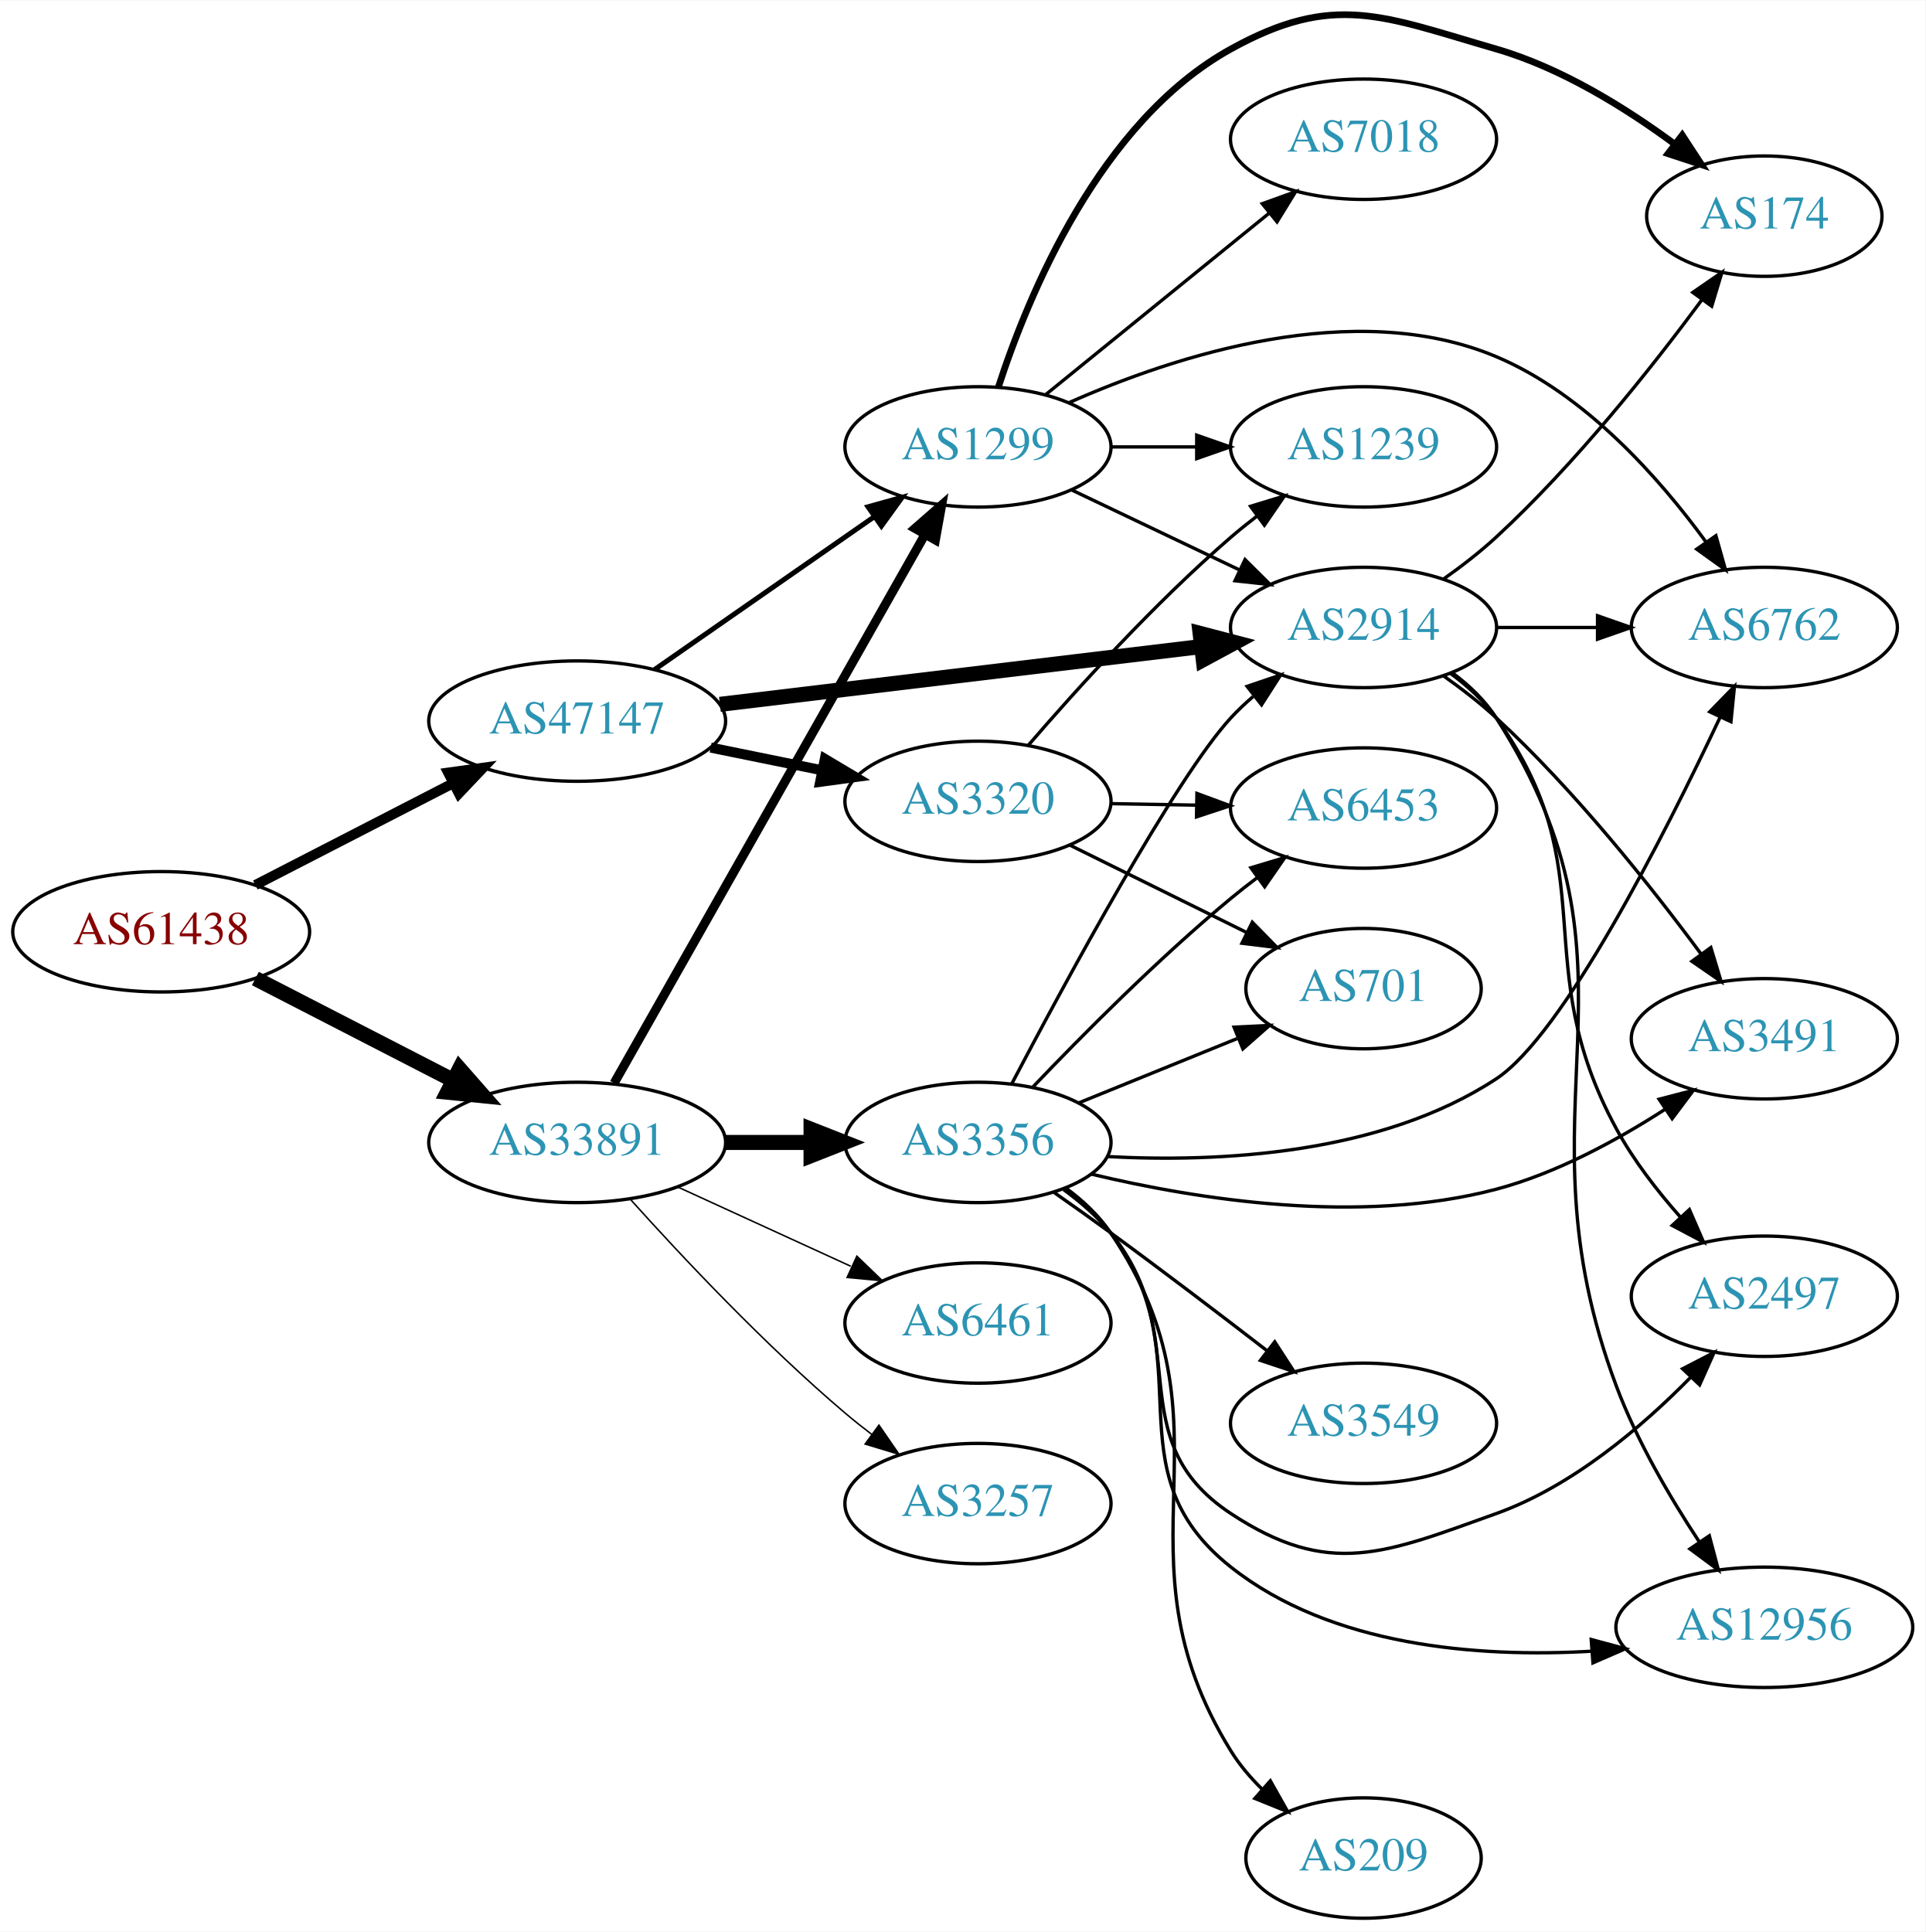
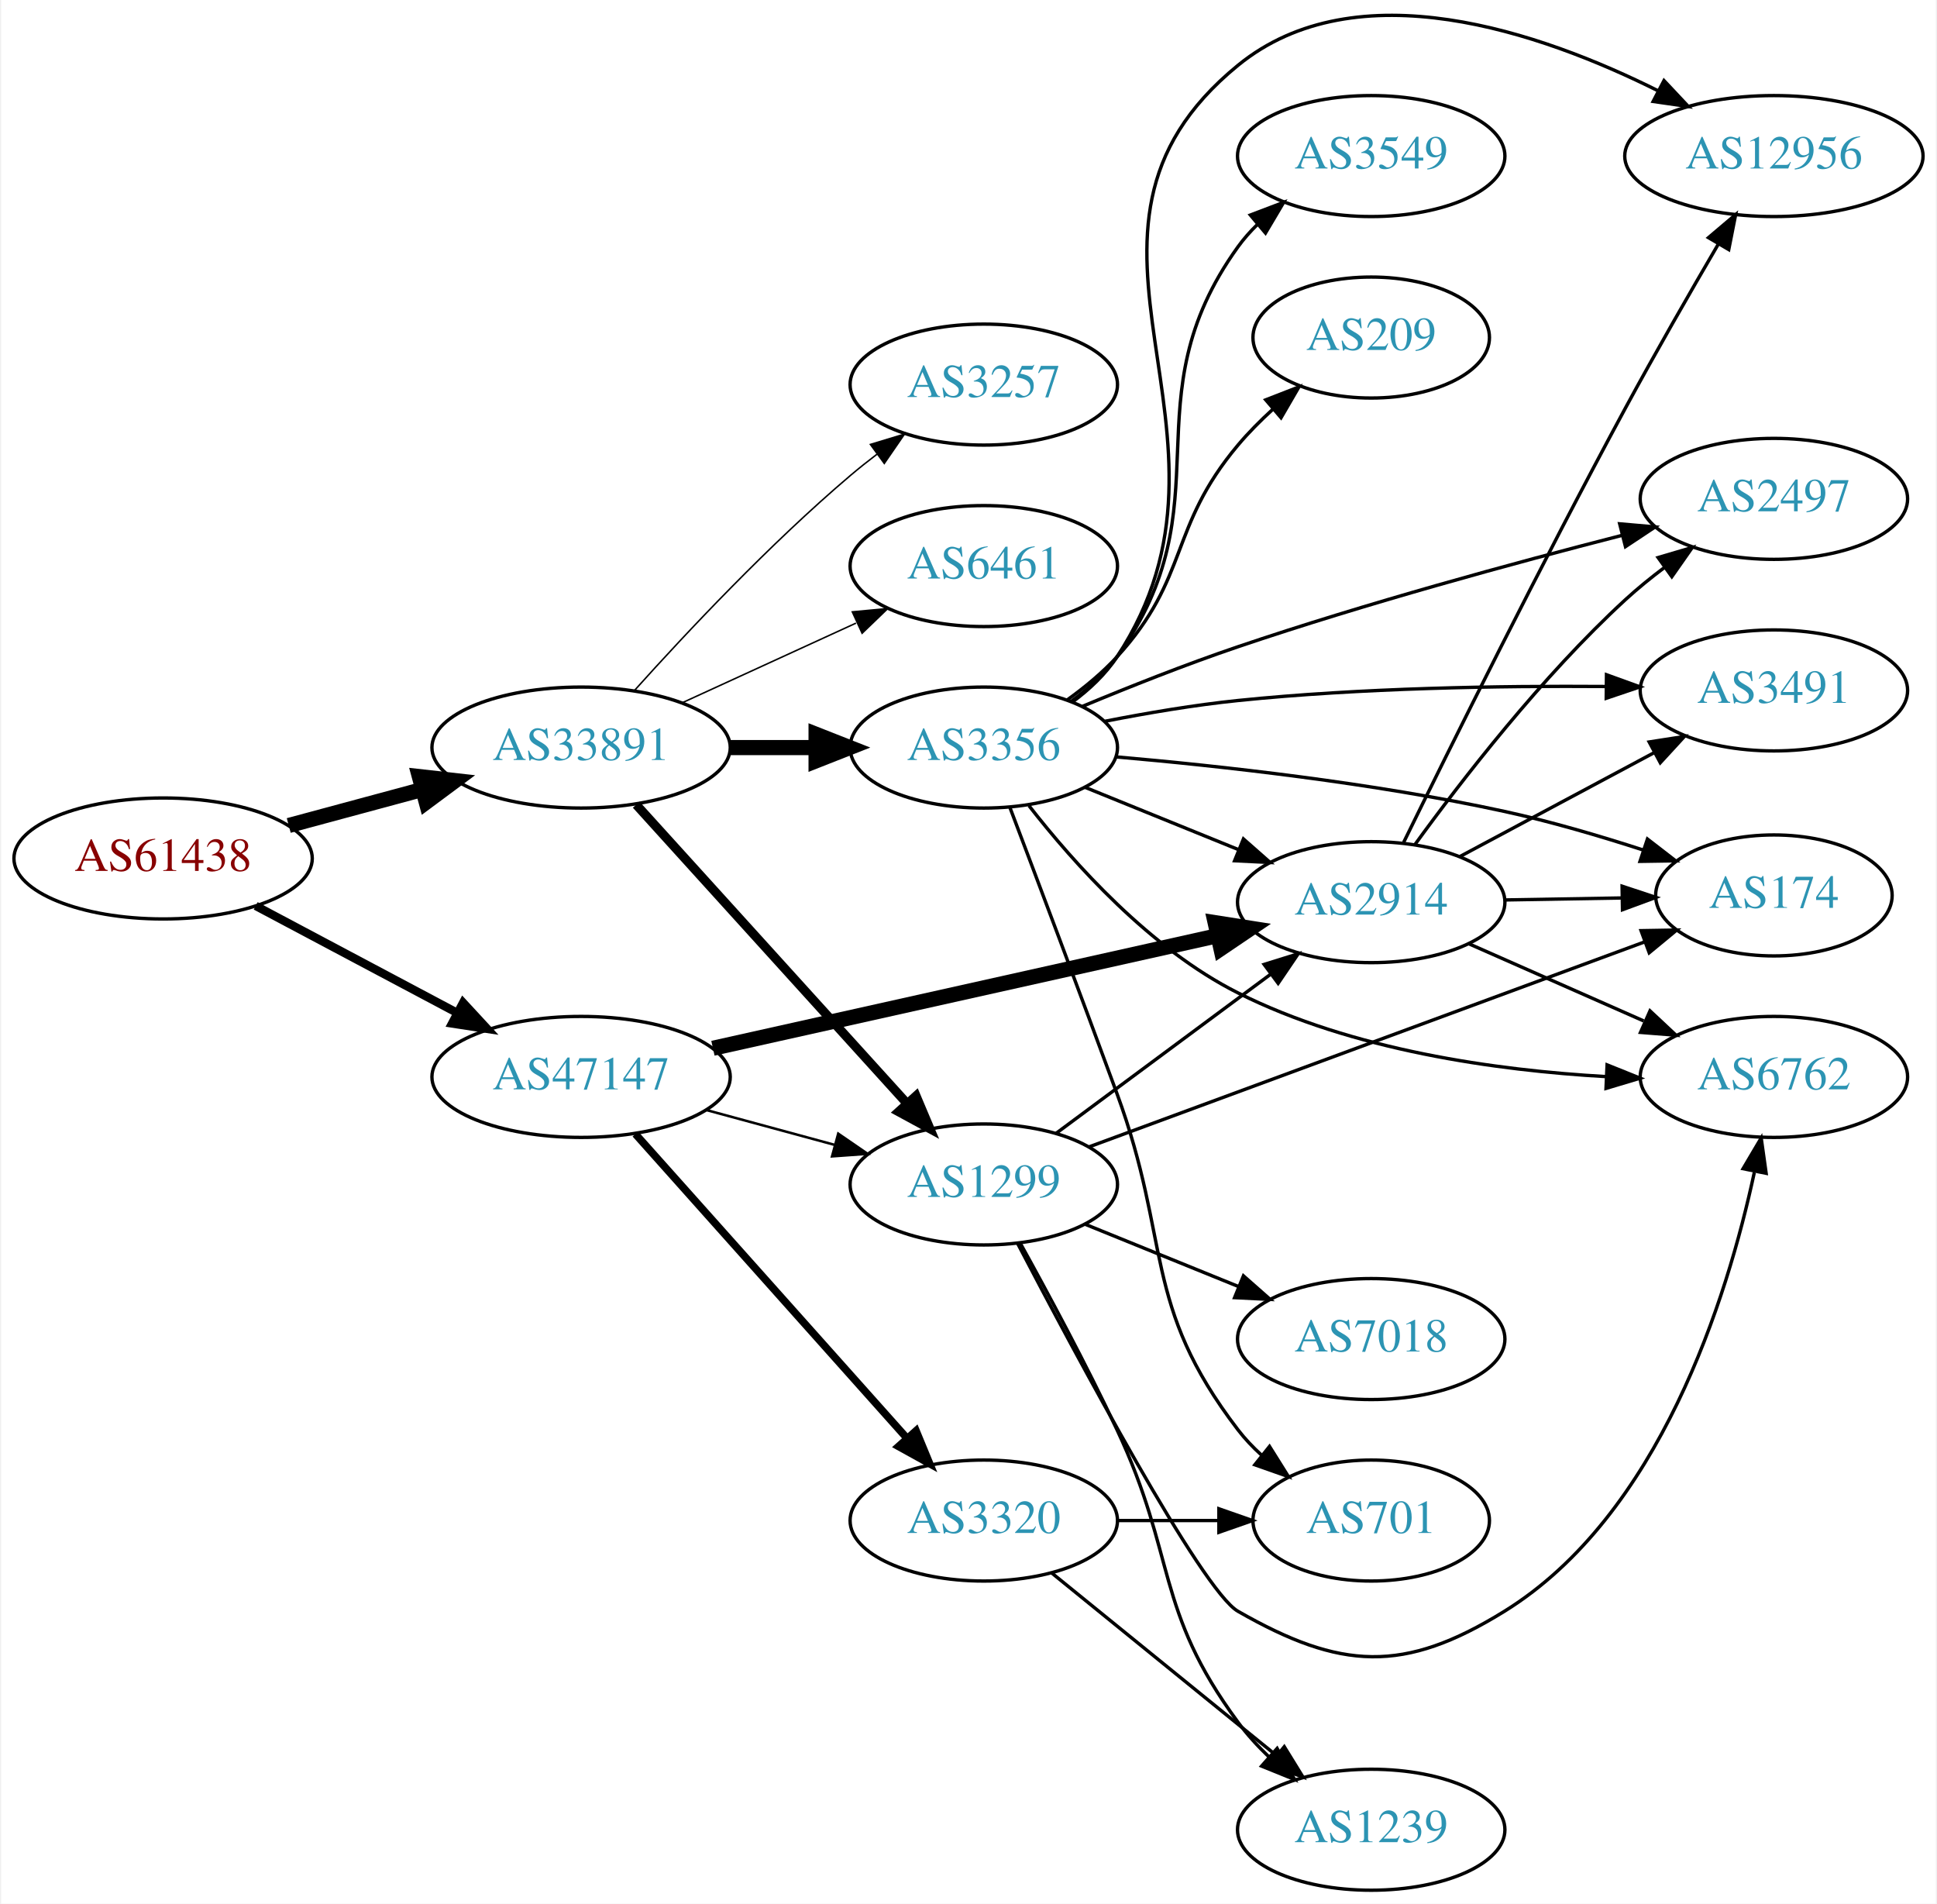
- <svg xmlns="http://www.w3.org/2000/svg" xmlns:xlink="http://www.w3.org/1999/xlink" width="576pt" height="578pt" viewBox="0.00 0.00 575.76 577.52">
-   <g id="graph0" class="graph" transform="scale(1 1) rotate(0) translate(4 573.523)">
-     <polygon fill="white" stroke="none" points="-4,4 -4,-573.523 571.762,-573.523 571.762,4 -4,4" />
+ <svg xmlns="http://www.w3.org/2000/svg" xmlns:xlink="http://www.w3.org/1999/xlink" width="576pt" height="566pt" viewBox="0.00 0.00 575.76 566.44">
+   <g id="graph0" class="graph" transform="scale(1 1) rotate(0) translate(4 562.436)">
+     <polygon fill="white" stroke="none" points="-4,4 -4,-562.436 571.762,-562.436 571.762,4 -4,4" />
    <g id="node1" class="node">
      <g id="a_node1">
        <a xlink:href="/asn/61438" xlink:title="AS61438 ~ ip-it consult GmbH [AT]">
-           <ellipse fill="#ffffff" stroke="black" cx="44.196" cy="-295" rx="44.393" ry="18" />
-           <text text-anchor="middle" x="44.196" y="-291.3" font-family="Times,serif" font-size="14.00" fill="#880000">AS61438</text>
+           <ellipse fill="#ffffff" stroke="black" cx="44.196" cy="-307" rx="44.393" ry="18" />
+           <text text-anchor="middle" x="44.196" y="-303.3" font-family="Times,serif" font-size="14.00" fill="#880000">AS61438</text>
        </a>
      </g>
    </g>
    <g id="node2" class="node">
      <g id="a_node2">
        <a xlink:href="/asn/33891" xlink:title="AS33891 ~ CORE-BACKBONE GMBH GLOBAL NETWORK [DE]">
-           <ellipse fill="#ffffff" stroke="black" cx="168.588" cy="-232" rx="44.393" ry="18" />
-           <text text-anchor="middle" x="168.588" y="-228.3" font-family="Times,serif" font-size="14.00" fill="#2c94b3">AS33891</text>
+           <ellipse fill="#ffffff" stroke="black" cx="168.588" cy="-340" rx="44.393" ry="18" />
+           <text text-anchor="middle" x="168.588" y="-336.3" font-family="Times,serif" font-size="14.00" fill="#2c94b3">AS33891</text>
        </a>
      </g>
    </g>
    <g id="edge1" class="edge">
-       <path fill="none" stroke="black" stroke-width="4.5" d="M72.359,-281.018C89.789,-272.046 112.62,-260.294 131.558,-250.546" />
-       <polygon fill="black" stroke="black" stroke-width="4.5" points="133.412,-254.02 140.501,-245.943 129.808,-247.018 133.412,-254.02" />
+       <path fill="none" stroke="black" stroke-width="4.5" d="M81.586,-316.812C94.052,-320.173 108.171,-323.98 121.312,-327.523" />
+       <polygon fill="black" stroke="black" stroke-width="4.5" points="120.447,-331.367 131.127,-330.169 122.497,-323.764 120.447,-331.367" />
    </g>
    <g id="node3" class="node">
      <g id="a_node3">
        <a xlink:href="/asn/47147" xlink:title="AS47147 ~ ANEXIA Internetdienstleistungs GmbH [AT]">
-           <ellipse fill="#ffffff" stroke="black" cx="168.588" cy="-358" rx="44.393" ry="18" />
-           <text text-anchor="middle" x="168.588" y="-354.3" font-family="Times,serif" font-size="14.00" fill="#2c94b3">AS47147</text>
+           <ellipse fill="#ffffff" stroke="black" cx="168.588" cy="-242" rx="44.393" ry="18" />
+           <text text-anchor="middle" x="168.588" y="-238.3" font-family="Times,serif" font-size="14.00" fill="#2c94b3">AS47147</text>
        </a>
      </g>
    </g>
    <g id="edge2" class="edge">
-       <path fill="none" stroke="black" stroke-width="3" d="M72.359,-308.982C89.789,-317.954 112.62,-329.706 131.558,-339.454" />
-       <polygon fill="black" stroke="black" stroke-width="3" points="130.008,-342.593 140.501,-344.057 133.212,-336.369 130.008,-342.593" />
+       <path fill="none" stroke="black" stroke-width="2.5" d="M71.753,-292.896C89.275,-283.591 112.445,-271.285 131.614,-261.105" />
+       <polygon fill="black" stroke="black" stroke-width="2.5" points="133.47,-264.083 140.66,-256.301 130.187,-257.9 133.47,-264.083" />
    </g>
    <g id="node4" class="node">
      <g id="a_node4">
-         <a xlink:href="/asn/1299" xlink:title="AS1299 ~ Telia Carrier [EU]">
-           <ellipse fill="#ffffff" stroke="black" cx="288.431" cy="-440" rx="39.794" ry="18" />
-           <text text-anchor="middle" x="288.431" y="-436.3" font-family="Times,serif" font-size="14.00" fill="#2c94b3">AS1299</text>
+         <a xlink:href="/asn/3257" xlink:title="AS3257 ~ GTT [DE]">
+           <ellipse fill="#ffffff" stroke="black" cx="288.431" cy="-448" rx="39.794" ry="18" />
+           <text text-anchor="middle" x="288.431" y="-444.3" font-family="Times,serif" font-size="14.00" fill="#2c94b3">AS3257</text>
        </a>
      </g>
    </g>
    <g id="edge3" class="edge">
-       <path fill="none" stroke="black" stroke-width="2.7" d="M179.635,-249.734C200.429,-286.436 248.269,-370.877 272.615,-413.85" />
-       <polygon fill="black" stroke="black" stroke-width="2.7" points="269.601,-415.629 277.575,-422.604 275.691,-412.178 269.601,-415.629" />
+       <path fill="none" stroke="black" stroke-width="0.45" d="M184.521,-357.044C199.847,-374.097 224.782,-400.65 248.784,-421 251.281,-423.117 253.942,-425.232 256.653,-427.293" />
+       <polygon fill="black" stroke="black" stroke-width="0.45" points="254.69,-430.194 264.83,-433.266 258.819,-424.541 254.69,-430.194" />
    </g>
    <g id="node5" class="node">
      <g id="a_node5">
        <a xlink:href="/asn/3356" xlink:title="AS3356 ~ Level 3 Parent, LLC [US]">
-           <ellipse fill="#ffffff" stroke="black" cx="288.431" cy="-232" rx="39.794" ry="18" />
-           <text text-anchor="middle" x="288.431" y="-228.3" font-family="Times,serif" font-size="14.00" fill="#2c94b3">AS3356</text>
+           <ellipse fill="#ffffff" stroke="black" cx="288.431" cy="-340" rx="39.794" ry="18" />
+           <text text-anchor="middle" x="288.431" y="-336.3" font-family="Times,serif" font-size="14.00" fill="#2c94b3">AS3356</text>
        </a>
      </g>
    </g>
    <g id="edge4" class="edge">
-       <path fill="none" stroke="black" stroke-width="4.5" d="M212.799,-232C221.112,-232 229.875,-232 238.357,-232" />
-       <polygon fill="black" stroke="black" stroke-width="4.5" points="238.516,-235.938 248.516,-232 238.516,-228.063 238.516,-235.938" />
+       <path fill="none" stroke="black" stroke-width="4.5" d="M212.799,-340C221.112,-340 229.875,-340 238.357,-340" />
+       <polygon fill="black" stroke="black" stroke-width="4.5" points="238.516,-343.938 248.516,-340 238.516,-336.063 238.516,-343.938" />
    </g>
    <g id="node6" class="node">
      <g id="a_node6">
-         <a xlink:href="/asn/3257" xlink:title="AS3257 ~ GTT [DE]">
-           <ellipse fill="#ffffff" stroke="black" cx="288.431" cy="-124" rx="39.794" ry="18" />
-           <text text-anchor="middle" x="288.431" y="-120.3" font-family="Times,serif" font-size="14.00" fill="#2c94b3">AS3257</text>
+         <a xlink:href="/asn/1299" xlink:title="AS1299 ~ Telia Carrier [EU]">
+           <ellipse fill="#ffffff" stroke="black" cx="288.431" cy="-210" rx="39.794" ry="18" />
+           <text text-anchor="middle" x="288.431" y="-206.3" font-family="Times,serif" font-size="14.00" fill="#2c94b3">AS1299</text>
        </a>
      </g>
    </g>
    <g id="edge5" class="edge">
-       <path fill="none" stroke="black" stroke-width="0.45" d="M184.521,-214.956C199.847,-197.903 224.782,-171.35 248.784,-151 251.281,-148.883 253.942,-146.768 256.653,-144.707" />
-       <polygon fill="black" stroke="black" stroke-width="0.45" points="258.819,-147.459 264.83,-138.734 254.69,-141.806 258.819,-147.459" />
+       <path fill="none" stroke="black" stroke-width="2.7" d="M184.994,-323.005C205.574,-300.301 242.157,-259.944 265.58,-234.105" />
+       <polygon fill="black" stroke="black" stroke-width="2.7" points="268.271,-236.348 272.394,-226.588 263.084,-231.647 268.271,-236.348" />
    </g>
    <g id="node7" class="node">
      <g id="a_node7">
        <a xlink:href="/asn/6461" xlink:title="AS6461 ~ Zayo Bandwidth [US]">
-           <ellipse fill="#ffffff" stroke="black" cx="288.431" cy="-178" rx="39.794" ry="18" />
-           <text text-anchor="middle" x="288.431" y="-174.3" font-family="Times,serif" font-size="14.00" fill="#2c94b3">AS6461</text>
+           <ellipse fill="#ffffff" stroke="black" cx="288.431" cy="-394" rx="39.794" ry="18" />
+           <text text-anchor="middle" x="288.431" y="-390.3" font-family="Times,serif" font-size="14.00" fill="#2c94b3">AS6461</text>
        </a>
      </g>
    </g>
    <g id="edge6" class="edge">
-       <path fill="none" stroke="black" stroke-width="0.45" d="M198.718,-218.652C214.329,-211.498 233.727,-202.609 250.399,-194.97" />
-       <polygon fill="black" stroke="black" stroke-width="0.45" points="252.218,-197.986 259.851,-190.638 249.302,-191.622 252.218,-197.986" />
-     </g>
-     <g id="edge22" class="edge">
-       <path fill="none" stroke="black" stroke-width="1.5" d="M191.754,-373.424C210.305,-386.333 236.951,-404.874 257.413,-419.113" />
-       <polygon fill="black" stroke="black" stroke-width="1.5" points="255.556,-422.084 265.763,-424.923 259.554,-416.338 255.556,-422.084" />
+       <path fill="none" stroke="black" stroke-width="0.45" d="M198.718,-353.348C214.329,-360.502 233.727,-369.391 250.399,-377.03" />
+       <polygon fill="black" stroke="black" stroke-width="0.45" points="249.302,-380.378 259.851,-381.362 252.218,-374.014 249.302,-380.378" />
+     </g>
+     <g id="edge23" class="edge">
+       <path fill="none" stroke="black" stroke-width="0.75" d="M205.906,-232.138C217.966,-228.863 231.515,-225.184 244.053,-221.779" />
+       <polygon fill="black" stroke="black" stroke-width="0.75" points="245.11,-225.119 253.843,-219.121 243.275,-218.364 245.11,-225.119" />
    </g>
    <g id="node12" class="node">
      <g id="a_node12">
        <a xlink:href="/asn/2914" xlink:title="AS2914 ~ NTT America, Inc. [US]">
-           <ellipse fill="#ffffff" stroke="black" cx="403.724" cy="-386" rx="39.794" ry="18" />
-           <text text-anchor="middle" x="403.724" y="-382.3" font-family="Times,serif" font-size="14.00" fill="#2c94b3">AS2914</text>
-         </a>
-       </g>
-     </g>
-     <g id="edge23" class="edge">
-       <path fill="none" stroke="black" stroke-width="4.5" d="M211.268,-363.006C251.681,-367.859 312.919,-375.214 355.204,-380.293" />
-       <polygon fill="black" stroke="black" stroke-width="4.5" points="354.856,-384.217 365.254,-381.5 355.795,-376.398 354.856,-384.217" />
-     </g>
-     <g id="node20" class="node">
-       <g id="a_node20">
+           <ellipse fill="#ffffff" stroke="black" cx="403.724" cy="-294" rx="39.794" ry="18" />
+           <text text-anchor="middle" x="403.724" y="-290.3" font-family="Times,serif" font-size="14.00" fill="#2c94b3">AS2914</text>
+         </a>
+       </g>
+     </g>
+     <g id="edge21" class="edge">
+       <path fill="none" stroke="black" stroke-width="4.5" d="M207.825,-250.529C248.964,-259.705 314.331,-274.284 357.869,-283.995" />
+       <polygon fill="black" stroke="black" stroke-width="4.5" points="357.278,-287.898 367.896,-286.232 358.993,-280.212 357.278,-287.898" />
+     </g>
+     <g id="node19" class="node">
+       <g id="a_node19">
        <a xlink:href="/asn/3320" xlink:title="AS3320 ~ DTAG [DE]">
-           <ellipse fill="#ffffff" stroke="black" cx="288.431" cy="-334" rx="39.794" ry="18" />
-           <text text-anchor="middle" x="288.431" y="-330.3" font-family="Times,serif" font-size="14.00" fill="#2c94b3">AS3320</text>
-         </a>
-       </g>
-     </g>
-     <g id="edge21" class="edge">
-       <path fill="none" stroke="black" stroke-width="3" d="M208.501,-350.075C219.177,-347.901 230.848,-345.524 241.862,-343.281" />
-       <polygon fill="black" stroke="black" stroke-width="3" points="242.644,-346.693 251.744,-341.268 241.247,-339.834 242.644,-346.693" />
+           <ellipse fill="#ffffff" stroke="black" cx="288.431" cy="-110" rx="39.794" ry="18" />
+           <text text-anchor="middle" x="288.431" y="-106.3" font-family="Times,serif" font-size="14.00" fill="#2c94b3">AS3320</text>
+         </a>
+       </g>
+     </g>
+     <g id="edge22" class="edge">
+       <path fill="none" stroke="black" stroke-width="2.25" d="M184.753,-225.014C205.259,-202.044 241.964,-160.93 265.482,-134.586" />
+       <polygon fill="black" stroke="black" stroke-width="2.25" points="268.276,-136.712 272.324,-126.921 263.054,-132.05 268.276,-136.712" />
    </g>
    <g id="node8" class="node">
      <g id="a_node8">
-         <a xlink:href="/asn/174" xlink:title="AS174 ~ Cogent Communications [US]">
-           <ellipse fill="#ffffff" stroke="black" cx="523.566" cy="-509" rx="35.194" ry="18" />
-           <text text-anchor="middle" x="523.566" y="-505.3" font-family="Times,serif" font-size="14.00" fill="#2c94b3">AS174</text>
+         <a xlink:href="/asn/209" xlink:title="AS209 ~ CenturyLink Communications, LLC [US]">
+           <ellipse fill="#ffffff" stroke="black" cx="403.724" cy="-462" rx="35.194" ry="18" />
+           <text text-anchor="middle" x="403.724" y="-458.3" font-family="Times,serif" font-size="14.00" fill="#2c94b3">AS209</text>
        </a>
      </g>
    </g>
    <g id="edge7" class="edge">
-       <path fill="none" stroke="black" stroke-width="2" d="M294.505,-457.79C303.427,-485.306 324.811,-537.279 364.077,-559 394.915,-576.059 409.517,-568.792 443.37,-559 462.826,-553.372 482.097,-541.385 496.757,-530.558" />
-       <polygon fill="black" stroke="black" stroke-width="2" points="499.017,-533.236 504.823,-524.375 494.758,-527.681 499.017,-533.236" />
+       <path fill="none" stroke="black" d="M313.256,-354.171C318.503,-357.938 323.772,-362.286 328.077,-367 349.824,-390.813 343.322,-405.317 364.077,-430 367.206,-433.721 370.808,-437.341 374.527,-440.726" />
+       <polygon fill="black" stroke="black" points="372.34,-443.461 382.213,-447.304 376.892,-438.143 372.34,-443.461" />
    </g>
    <g id="node9" class="node">
      <g id="a_node9">
-         <a xlink:href="/asn/6762" xlink:title="AS6762 ~ TELECOM ITALIA SPARKLE S.p.A. [IT]">
-           <ellipse fill="#ffffff" stroke="black" cx="523.566" cy="-386" rx="39.794" ry="18" />
-           <text text-anchor="middle" x="523.566" y="-382.3" font-family="Times,serif" font-size="14.00" fill="#2c94b3">AS6762</text>
+         <a xlink:href="/asn/701" xlink:title="AS701 ~ UUNET [US]">
+           <ellipse fill="#ffffff" stroke="black" cx="403.724" cy="-110" rx="35.194" ry="18" />
+           <text text-anchor="middle" x="403.724" y="-106.3" font-family="Times,serif" font-size="14.00" fill="#2c94b3">AS701</text>
        </a>
      </g>
    </g>
    <g id="edge8" class="edge">
-       <path fill="none" stroke="black" d="M315.76,-453.275C347.238,-467.219 400.98,-484.839 443.37,-467 469.937,-455.82 492.041,-430.894 506.085,-411.625" />
-       <polygon fill="black" stroke="black" points="509.088,-413.438 511.958,-403.24 503.354,-409.423 509.088,-413.438" />
+       <path fill="none" stroke="black" d="M296.206,-322.164C303.98,-301.648 317.073,-266.937 328.077,-237 344.375,-192.664 335.367,-174.511 364.077,-137 366.117,-134.335 368.494,-131.831 371.049,-129.505" />
+       <polygon fill="black" stroke="black" points="373.463,-132.057 379.086,-123.078 369.09,-126.591 373.463,-132.057" />
    </g>
    <g id="node10" class="node">
      <g id="a_node10">
-         <a xlink:href="/asn/1239" xlink:title="AS1239 ~ Sprint [US]">
-           <ellipse fill="#ffffff" stroke="black" cx="403.724" cy="-440" rx="39.794" ry="18" />
-           <text text-anchor="middle" x="403.724" y="-436.3" font-family="Times,serif" font-size="14.00" fill="#2c94b3">AS1239</text>
+         <a xlink:href="/asn/2497" xlink:title="AS2497 ~ Internet Initiative Japan Inc. [JP]">
+           <ellipse fill="#ffffff" stroke="black" cx="523.566" cy="-414" rx="39.794" ry="18" />
+           <text text-anchor="middle" x="523.566" y="-410.3" font-family="Times,serif" font-size="14.00" fill="#2c94b3">AS2497</text>
        </a>
      </g>
    </g>
    <g id="edge9" class="edge">
-       <path fill="none" stroke="black" d="M328.103,-440C336.306,-440 345.07,-440 353.602,-440" />
-       <polygon fill="black" stroke="black" points="353.841,-443.5 363.841,-440 353.841,-436.5 353.841,-443.5" />
+       <path fill="none" stroke="black" d="M317.864,-352.294C331.677,-358.043 348.599,-364.759 364.077,-370 402.151,-382.891 446.274,-394.909 478.281,-403.116" />
+       <polygon fill="black" stroke="black" points="477.67,-406.572 488.224,-405.643 479.395,-399.788 477.67,-406.572" />
    </g>
    <g id="node11" class="node">
      <g id="a_node11">
-         <a xlink:href="/asn/7018" xlink:title="AS7018 ~ AT&amp;T Services, Inc. [US]">
-           <ellipse fill="#ffffff" stroke="black" cx="403.724" cy="-532" rx="39.794" ry="18" />
-           <text text-anchor="middle" x="403.724" y="-528.3" font-family="Times,serif" font-size="14.00" fill="#2c94b3">AS7018</text>
+         <a xlink:href="/asn/6762" xlink:title="AS6762 ~ TELECOM ITALIA SPARKLE S.p.A. [IT]">
+           <ellipse fill="#ffffff" stroke="black" cx="523.566" cy="-242" rx="39.794" ry="18" />
+           <text text-anchor="middle" x="523.566" y="-238.3" font-family="Times,serif" font-size="14.00" fill="#2c94b3">AS6762</text>
        </a>
      </g>
    </g>
    <g id="edge10" class="edge">
-       <path fill="none" stroke="black" d="M308.649,-455.607C327.041,-470.542 354.961,-493.214 375.611,-509.983" />
-       <polygon fill="black" stroke="black" points="373.442,-512.73 383.411,-516.317 377.854,-507.296 373.442,-512.73" />
+       <path fill="none" stroke="black" d="M301.866,-322.713C315.196,-305.593 337.997,-280.096 364.077,-267 398.108,-249.912 440.989,-243.945 473.563,-242.095" />
+       <polygon fill="black" stroke="black" points="473.923,-245.582 483.753,-241.63 473.603,-238.589 473.923,-245.582" />
    </g>
    <g id="edge11" class="edge">
-       <path fill="none" stroke="black" d="M316.567,-427.066C331.561,-419.919 350.382,-410.948 366.605,-403.215" />
-       <polygon fill="black" stroke="black" points="368.288,-406.291 375.809,-398.829 365.276,-399.972 368.288,-406.291" />
-     </g>
-     <g id="edge19" class="edge">
-       <path fill="none" stroke="black" d="M327.092,-227.779C360.365,-225.987 408.83,-228.294 443.37,-251 463.451,-264.2 493.588,-323.602 510.3,-359.063" />
-       <polygon fill="black" stroke="black" points="507.241,-360.786 514.638,-368.371 513.586,-357.829 507.241,-360.786" />
-     </g>
-     <g id="edge13" class="edge">
-       <path fill="none" stroke="black" d="M298.468,-249.414C314.454,-279.844 347.584,-341.159 364.077,-359 366.109,-361.197 368.348,-363.318 370.695,-365.339" />
-       <polygon fill="black" stroke="black" points="368.908,-368.384 378.94,-371.791 373.222,-362.872 368.908,-368.384" />
+       <path fill="none" stroke="black" d="M318.607,-328.154C332.482,-322.52 349.259,-315.708 364.169,-309.654" />
+       <polygon fill="black" stroke="black" points="365.698,-312.811 373.647,-305.806 363.065,-306.325 365.698,-312.811" />
    </g>
    <g id="node13" class="node">
      <g id="a_node13">
-         <a xlink:href="/asn/3549" xlink:title="AS3549 ~ Level 3 Parent, LLC [US]">
-           <ellipse fill="#ffffff" stroke="black" cx="403.724" cy="-148" rx="39.794" ry="18" />
-           <text text-anchor="middle" x="403.724" y="-144.3" font-family="Times,serif" font-size="14.00" fill="#2c94b3">AS3549</text>
+         <a xlink:href="/asn/3491" xlink:title="AS3491 ~ PCCW Global, Inc. [US]">
+           <ellipse fill="#ffffff" stroke="black" cx="523.566" cy="-357" rx="39.794" ry="18" />
+           <text text-anchor="middle" x="523.566" y="-353.3" font-family="Times,serif" font-size="14.00" fill="#2c94b3">AS3491</text>
        </a>
      </g>
    </g>
    <g id="edge12" class="edge">
-       <path fill="none" stroke="black" d="M311.211,-217.023C316.745,-213.152 322.658,-208.959 328.077,-205 343.669,-193.609 360.809,-180.559 374.728,-169.823" />
-       <polygon fill="black" stroke="black" points="377.169,-172.36 382.936,-163.473 372.885,-166.824 377.169,-172.36" />
+       <path fill="none" stroke="black" d="M324.569,-347.836C336.986,-350.273 351.092,-352.669 364.077,-354 400.603,-357.745 442.104,-358.401 473.474,-358.171" />
+       <polygon fill="black" stroke="black" points="473.741,-361.668 483.703,-358.062 473.666,-354.669 473.741,-361.668" />
    </g>
    <g id="node14" class="node">
      <g id="a_node14">
-         <a xlink:href="/asn/2497" xlink:title="AS2497 ~ Internet Initiative Japan Inc. [JP]">
-           <ellipse fill="#ffffff" stroke="black" cx="523.566" cy="-186" rx="39.794" ry="18" />
-           <text text-anchor="middle" x="523.566" y="-182.3" font-family="Times,serif" font-size="14.00" fill="#2c94b3">AS2497</text>
-         </a>
-       </g>
-     </g>
-     <g id="edge14" class="edge">
-       <path fill="none" stroke="black" d="M314.059,-217.883C319.151,-214.165 324.152,-209.825 328.077,-205 353.71,-173.492 330.168,-143.36 364.077,-121 393.498,-101.6 410.189,-109.127 443.37,-121 466.046,-129.114 486.889,-146.828 501.495,-161.717" />
-       <polygon fill="black" stroke="black" points="499.131,-164.311 508.541,-169.18 504.221,-159.506 499.131,-164.311" />
+         <a xlink:href="/asn/174" xlink:title="AS174 ~ Cogent Communications [US]">
+           <ellipse fill="#ffffff" stroke="black" cx="523.566" cy="-296" rx="35.194" ry="18" />
+           <text text-anchor="middle" x="523.566" y="-292.3" font-family="Times,serif" font-size="14.00" fill="#2c94b3">AS174</text>
+         </a>
+       </g>
+     </g>
+     <g id="edge13" class="edge">
+       <path fill="none" stroke="black" d="M327.715,-337.234C359.062,-334.501 404.428,-329.475 443.37,-321 457.067,-318.019 471.782,-313.697 484.767,-309.482" />
+       <polygon fill="black" stroke="black" points="485.931,-312.783 494.314,-306.304 483.72,-306.142 485.931,-312.783" />
    </g>
    <g id="node15" class="node">
      <g id="a_node15">
-         <a xlink:href="/asn/12956" xlink:title="AS12956 ~ TELXIUS [ES]">
-           <ellipse fill="#ffffff" stroke="black" cx="523.566" cy="-87" rx="44.393" ry="18" />
-           <text text-anchor="middle" x="523.566" y="-83.3" font-family="Times,serif" font-size="14.00" fill="#2c94b3">AS12956</text>
-         </a>
-       </g>
-     </g>
-     <g id="edge15" class="edge">
-       <path fill="none" stroke="black" d="M314.274,-218.052C319.355,-214.326 324.297,-209.94 328.077,-205 356.787,-167.489 327.028,-134.302 364.077,-105 394.095,-81.259 437.893,-77.905 471.844,-79.846" />
-       <polygon fill="black" stroke="black" points="471.807,-83.353 482.038,-80.601 472.324,-76.372 471.807,-83.353" />
+         <a xlink:href="/asn/3549" xlink:title="AS3549 ~ Level 3 Parent, LLC [US]">
+           <ellipse fill="#ffffff" stroke="black" cx="403.724" cy="-516" rx="39.794" ry="18" />
+           <text text-anchor="middle" x="403.724" y="-512.3" font-family="Times,serif" font-size="14.00" fill="#2c94b3">AS3549</text>
+         </a>
+       </g>
+     </g>
+     <g id="edge14" class="edge">
+       <path fill="none" stroke="black" d="M314.491,-353.787C319.56,-357.521 324.443,-361.952 328.077,-367 361.107,-412.881 331.047,-443.119 364.077,-489 365.781,-491.366 367.759,-493.597 369.901,-495.684" />
+       <polygon fill="black" stroke="black" points="367.758,-498.454 377.663,-502.213 372.264,-493.098 367.758,-498.454" />
    </g>
    <g id="node16" class="node">
      <g id="a_node16">
-         <a xlink:href="/asn/6453" xlink:title="AS6453 ~ TATA COMMUNICATIONS (AMERICA) INC [US]">
-           <ellipse fill="#ffffff" stroke="black" cx="403.724" cy="-332" rx="39.794" ry="18" />
-           <text text-anchor="middle" x="403.724" y="-328.3" font-family="Times,serif" font-size="14.00" fill="#2c94b3">AS6453</text>
-         </a>
-       </g>
+         <a xlink:href="/asn/12956" xlink:title="AS12956 ~ TELXIUS [ES]">
+           <ellipse fill="#ffffff" stroke="black" cx="523.566" cy="-516" rx="44.393" ry="18" />
+           <text text-anchor="middle" x="523.566" y="-512.3" font-family="Times,serif" font-size="14.00" fill="#2c94b3">AS12956</text>
+         </a>
+       </g>
+     </g>
+     <g id="edge15" class="edge">
+       <path fill="none" stroke="black" d="M314.815,-353.564C319.867,-357.31 324.661,-361.802 328.077,-367 371.924,-433.725 302.222,-492.516 364.077,-543 399.411,-571.838 454.207,-552.863 489.226,-535.362" />
+       <polygon fill="black" stroke="black" points="490.855,-538.46 498.112,-530.741 487.625,-532.25 490.855,-538.46" />
    </g>
    <g id="edge16" class="edge">
-       <path fill="none" stroke="black" d="M304.736,-248.455C319.349,-263.796 342.305,-286.956 364.077,-305 366.598,-307.089 369.275,-309.184 371.997,-311.233" />
-       <polygon fill="black" stroke="black" points="370.042,-314.139 380.189,-317.187 374.157,-308.477 370.042,-314.139" />
+       <path fill="none" stroke="black" d="M298.551,-192.345C315.994,-158.917 353.311,-89.16 364.077,-83 394.665,-65.498 413.406,-64.45 443.37,-83 489.549,-111.589 509.672,-176.093 517.734,-213.566" />
+       <polygon fill="black" stroke="black" points="514.39,-214.693 519.782,-223.813 521.254,-213.321 514.39,-214.693" />
+     </g>
+     <g id="edge18" class="edge">
+       <path fill="none" stroke="black" d="M309.947,-225.212C327.802,-238.45 353.875,-257.781 373.837,-272.583" />
+       <polygon fill="black" stroke="black" points="371.86,-275.473 381.977,-278.618 376.029,-269.85 371.86,-275.473" />
+     </g>
+     <g id="edge20" class="edge">
+       <path fill="none" stroke="black" d="M319.909,-221.243C362.34,-236.895 439.155,-265.231 485.051,-282.161" />
+       <polygon fill="black" stroke="black" points="484.036,-285.517 494.629,-285.694 486.459,-278.95 484.036,-285.517" />
    </g>
    <g id="node17" class="node">
      <g id="a_node17">
-         <a xlink:href="/asn/209" xlink:title="AS209 ~ CenturyLink Communications, LLC [US]">
-           <ellipse fill="#ffffff" stroke="black" cx="403.724" cy="-18" rx="35.194" ry="18" />
-           <text text-anchor="middle" x="403.724" y="-14.3" font-family="Times,serif" font-size="14.00" fill="#2c94b3">AS209</text>
+         <a xlink:href="/asn/7018" xlink:title="AS7018 ~ AT&amp;T Services, Inc. [US]">
+           <ellipse fill="#ffffff" stroke="black" cx="403.724" cy="-164" rx="39.794" ry="18" />
+           <text text-anchor="middle" x="403.724" y="-160.3" font-family="Times,serif" font-size="14.00" fill="#2c94b3">AS7018</text>
        </a>
      </g>
    </g>
    <g id="edge17" class="edge">
-       <path fill="none" stroke="black" d="M314.713,-218.368C319.771,-214.626 324.593,-210.153 328.077,-205 367.694,-146.415 326.888,-110.155 364.077,-50 366.634,-45.865 369.913,-42.011 373.477,-38.514" />
-       <polygon fill="black" stroke="black" points="375.852,-41.087 381.055,-31.858 371.232,-35.827 375.852,-41.087" />
+       <path fill="none" stroke="black" d="M318.607,-198.154C332.482,-192.52 349.259,-185.708 364.169,-179.654" />
+       <polygon fill="black" stroke="black" points="365.698,-182.811 373.647,-175.806 363.065,-176.325 365.698,-182.811" />
    </g>
    <g id="node18" class="node">
      <g id="a_node18">
-         <a xlink:href="/asn/701" xlink:title="AS701 ~ UUNET [US]">
-           <ellipse fill="#ffffff" stroke="black" cx="403.724" cy="-278" rx="35.194" ry="18" />
-           <text text-anchor="middle" x="403.724" y="-274.3" font-family="Times,serif" font-size="14.00" fill="#2c94b3">AS701</text>
-         </a>
-       </g>
-     </g>
-     <g id="edge18" class="edge">
-       <path fill="none" stroke="black" d="M318.607,-243.846C333.02,-249.698 350.564,-256.822 365.893,-263.046" />
-       <polygon fill="black" stroke="black" points="365.01,-266.465 375.592,-266.984 367.643,-259.979 365.01,-266.465" />
-     </g>
-     <g id="node19" class="node">
-       <g id="a_node19">
-         <a xlink:href="/asn/3491" xlink:title="AS3491 ~ PCCW Global, Inc. [US]">
-           <ellipse fill="#ffffff" stroke="black" cx="523.566" cy="-263" rx="39.794" ry="18" />
-           <text text-anchor="middle" x="523.566" y="-259.3" font-family="Times,serif" font-size="14.00" fill="#2c94b3">AS3491</text>
-         </a>
-       </g>
-     </g>
-     <g id="edge20" class="edge">
-       <path fill="none" stroke="black" d="M322.415,-222.509C353.966,-214.94 402.636,-207.235 443.37,-218 461.349,-222.751 479.521,-232.633 493.916,-241.929" />
-       <polygon fill="black" stroke="black" points="492.1,-244.925 502.355,-247.59 496,-239.112 492.1,-244.925" />
+         <a xlink:href="/asn/1239" xlink:title="AS1239 ~ Sprint [US]">
+           <ellipse fill="#ffffff" stroke="black" cx="403.724" cy="-18" rx="39.794" ry="18" />
+           <text text-anchor="middle" x="403.724" y="-14.3" font-family="Times,serif" font-size="14.00" fill="#2c94b3">AS1239</text>
+         </a>
+       </g>
+     </g>
+     <g id="edge19" class="edge">
+       <path fill="none" stroke="black" d="M299.276,-192.535C307.384,-177.892 318.984,-156.335 328.077,-137 345.887,-99.133 339.229,-83.67 364.077,-50 366.769,-46.353 369.962,-42.867 373.343,-39.626" />
+       <polygon fill="black" stroke="black" points="375.726,-42.192 380.921,-32.959 371.101,-36.937 375.726,-42.192" />
+     </g>
+     <g id="edge26" class="edge">
+       <path fill="none" stroke="black" d="M416.711,-311.1C430.53,-330.134 454.547,-361.211 479.37,-384 482.964,-387.3 486.94,-390.529 490.982,-393.573" />
+       <polygon fill="black" stroke="black" points="489.105,-396.535 499.269,-399.527 493.189,-390.85 489.105,-396.535" />
+     </g>
+     <g id="edge24" class="edge">
+       <path fill="none" stroke="black" d="M432.651,-281.677C448.24,-274.798 467.876,-266.133 484.818,-258.657" />
+       <polygon fill="black" stroke="black" points="486.695,-261.654 494.431,-254.415 483.869,-255.25 486.695,-261.654" />
+     </g>
+     <g id="edge25" class="edge">
+       <path fill="none" stroke="black" d="M430.004,-307.515C446.897,-316.547 469.34,-328.544 487.895,-338.464" />
+       <polygon fill="black" stroke="black" points="486.452,-341.662 496.921,-343.29 489.753,-335.489 486.452,-341.662" />
+     </g>
+     <g id="edge28" class="edge">
+       <path fill="none" stroke="black" d="M443.636,-294.66C454.723,-294.849 466.883,-295.055 478.265,-295.248" />
+       <polygon fill="black" stroke="black" points="478.389,-298.751 488.447,-295.421 478.508,-291.752 478.389,-298.751" />
    </g>
    <g id="edge27" class="edge">
-       <path fill="none" stroke="black" d="M427.585,-400.44C432.981,-404.257 438.559,-408.559 443.37,-413 466.986,-434.799 489.896,-463.677 504.948,-484.048" />
-       <polygon fill="black" stroke="black" points="502.178,-486.191 510.896,-492.212 507.836,-482.069 502.178,-486.191" />
+       <path fill="none" stroke="black" d="M413.388,-311.806C427.004,-339.613 454.433,-394.938 479.37,-441 488.231,-457.368 498.63,-475.455 507.005,-489.766" />
+       <polygon fill="black" stroke="black" points="504.094,-491.721 512.179,-498.569 510.129,-488.174 504.094,-491.721" />
+     </g>
+     <g id="edge30" class="edge">
+       <path fill="none" stroke="black" d="M328.103,-110C337.808,-110 348.299,-110 358.262,-110" />
+       <polygon fill="black" stroke="black" points="358.398,-113.5 368.398,-110 358.398,-106.5 358.398,-113.5" />
    </g>
    <g id="edge29" class="edge">
-       <path fill="none" stroke="black" d="M443.636,-386C453.19,-386 463.539,-386 473.502,-386" />
-       <polygon fill="black" stroke="black" points="473.695,-389.5 483.695,-386 473.694,-382.5 473.695,-389.5" />
-     </g>
-     <g id="edge30" class="edge">
-       <path fill="none" stroke="black" d="M429.792,-372.219C434.861,-368.484 439.742,-364.052 443.37,-359 476.598,-312.736 452.131,-286.025 479.37,-236 484.472,-226.631 491.568,-217.47 498.535,-209.603" />
-       <polygon fill="black" stroke="black" points="501.157,-211.923 505.382,-202.207 496.02,-207.168 501.157,-211.923" />
-     </g>
-     <g id="edge31" class="edge">
-       <path fill="none" stroke="black" d="M430.199,-372.496C435.247,-368.746 440.016,-364.238 443.37,-359 492.073,-282.939 447.618,-243.552 479.37,-159 485.491,-142.701 495.303,-125.938 504.03,-112.692" />
-       <polygon fill="black" stroke="black" points="507.119,-114.373 509.839,-104.133 501.327,-110.442 507.119,-114.373" />
-     </g>
-     <g id="edge28" class="edge">
-       <path fill="none" stroke="black" d="M427.585,-371.56C432.981,-367.743 438.559,-363.441 443.37,-359 466.847,-337.329 489.627,-308.662 504.681,-288.312" />
-       <polygon fill="black" stroke="black" points="507.573,-290.286 510.64,-280.145 501.918,-286.161 507.573,-290.286" />
-     </g>
-     <g id="edge26" class="edge">
-       <path fill="none" stroke="black" d="M303.405,-350.677C317.773,-367.351 341.216,-393.28 364.077,-413 366.556,-415.138 369.204,-417.268 371.908,-419.339" />
-       <polygon fill="black" stroke="black" points="369.938,-422.234 380.071,-425.327 374.078,-416.59 369.938,-422.234" />
-     </g>
-     <g id="edge25" class="edge">
-       <path fill="none" stroke="black" d="M328.103,-333.317C336.306,-333.172 345.07,-333.018 353.602,-332.867" />
-       <polygon fill="black" stroke="black" points="353.905,-336.362 363.841,-332.686 353.781,-329.364 353.905,-336.362" />
-     </g>
-     <g id="edge24" class="edge">
-       <path fill="none" stroke="black" d="M315.993,-320.87C331.775,-313.069 351.947,-303.099 368.864,-294.736" />
-       <polygon fill="black" stroke="black" points="370.466,-297.849 377.88,-290.28 367.364,-291.574 370.466,-297.849" />
+       <path fill="none" stroke="black" d="M308.649,-94.394C327.041,-79.458 354.961,-56.786 375.611,-40.017" />
+       <polygon fill="black" stroke="black" points="377.854,-42.704 383.411,-33.683 373.442,-37.27 377.854,-42.704" />
    </g>
  </g>
</svg>
